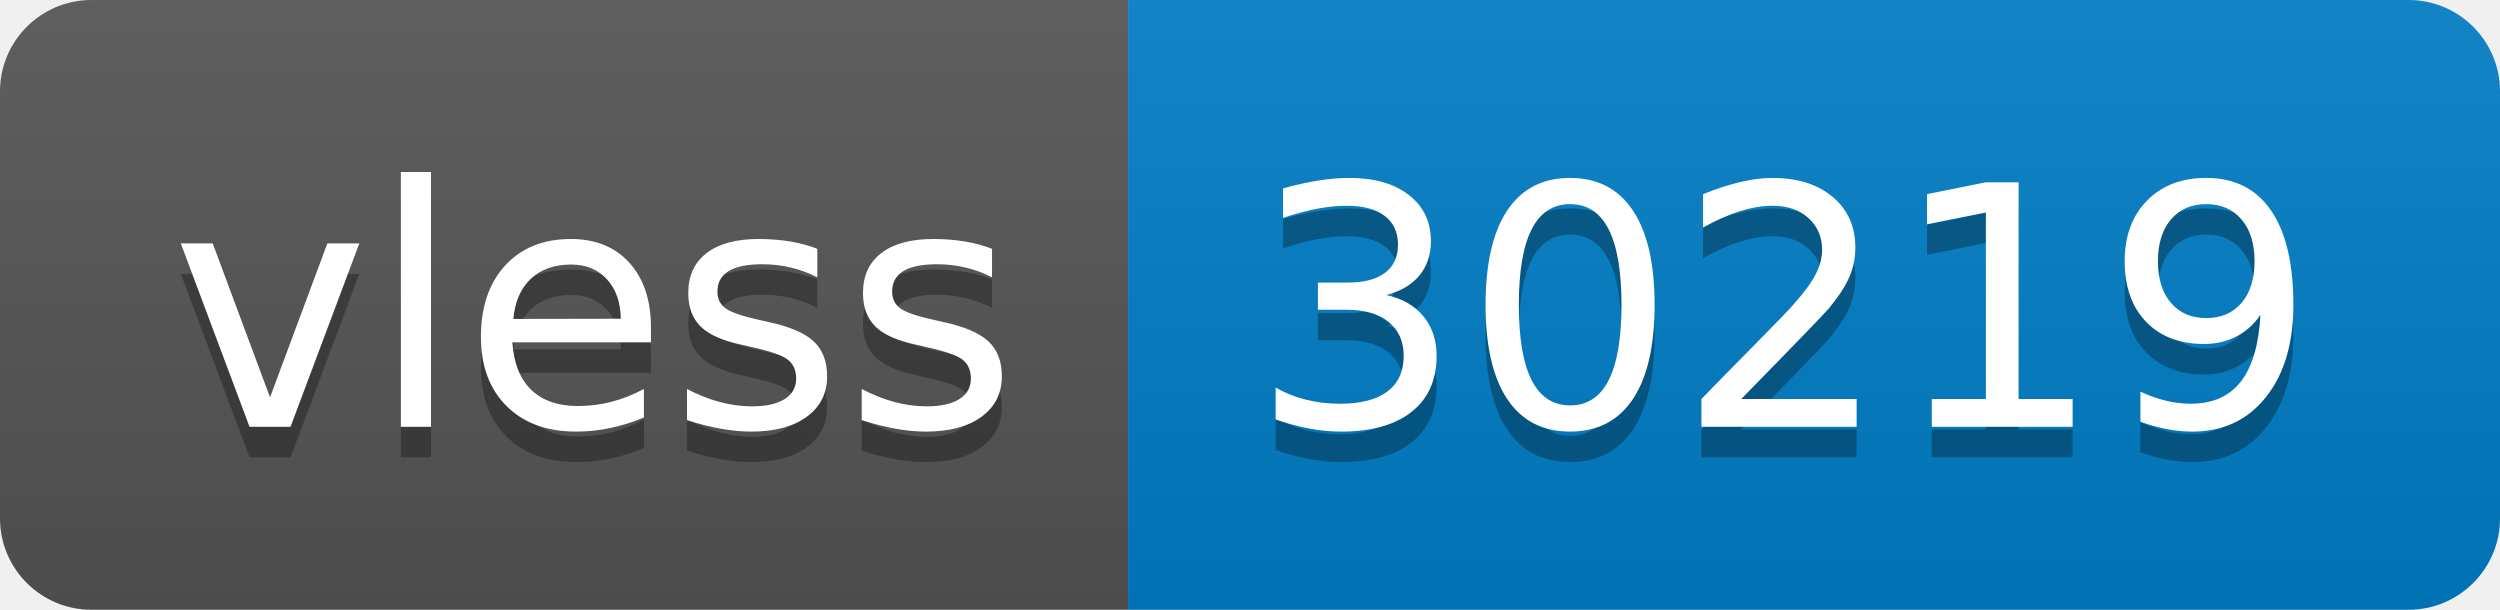
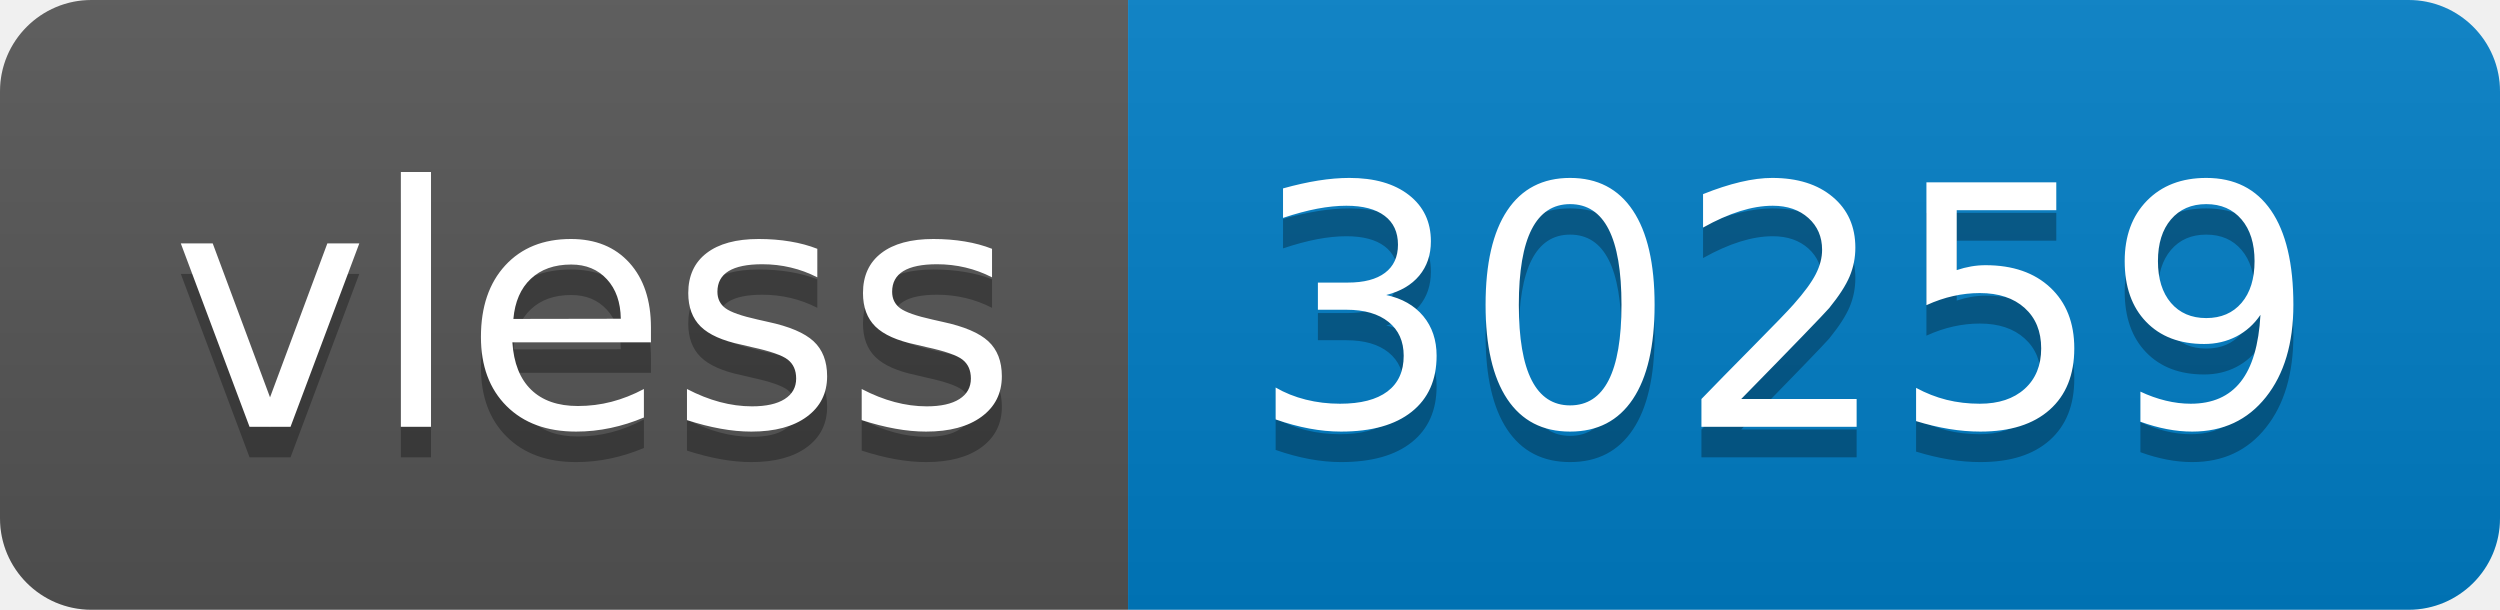
- <svg xmlns="http://www.w3.org/2000/svg" width="82" height="20" role="img" aria-label="vless: 30219">
+ <svg xmlns="http://www.w3.org/2000/svg" width="82" height="20" role="img" aria-label="vless: 30259">
  <linearGradient id="s" x2="0" y2="100%">
    <stop offset="0" stop-color="#bbb" stop-opacity=".1" />
    <stop offset="1" stop-opacity=".1" />
  </linearGradient>
  <clipPath id="r">
    <rect width="82" height="20" rx="3" fill="#fff" />
  </clipPath>
  <g clip-path="url(#r)">
    <rect width="37" height="20" fill="#555" />
    <rect x="37" width="45" height="20" fill="#007ec6" />
    <rect width="82" height="20" fill="url(#s)" />
  </g>
  <g fill="#fff" text-anchor="middle" font-family="Verdana,Geneva,DejaVu Sans,sans-serif" text-rendering="geometricPrecision" font-size="110">
    <text aria-hidden="true" x="195" y="150" fill="#010101" fill-opacity=".3" transform="scale(.1)" textLength="270">vless</text>
    <text x="195" y="140" transform="scale(.1)" fill="#fff" textLength="270">vless</text>
-     <text aria-hidden="true" x="585" y="150" fill="#010101" fill-opacity=".3" transform="scale(.1)" textLength="350">30219</text>
-     <text x="585" y="140" transform="scale(.1)" fill="#fff" textLength="350">30219</text>
+     <text aria-hidden="true" x="585" y="150" fill="#010101" fill-opacity=".3" transform="scale(.1)" textLength="350">30259</text>
+     <text x="585" y="140" transform="scale(.1)" fill="#fff" textLength="350">30259</text>
  </g>
</svg>
